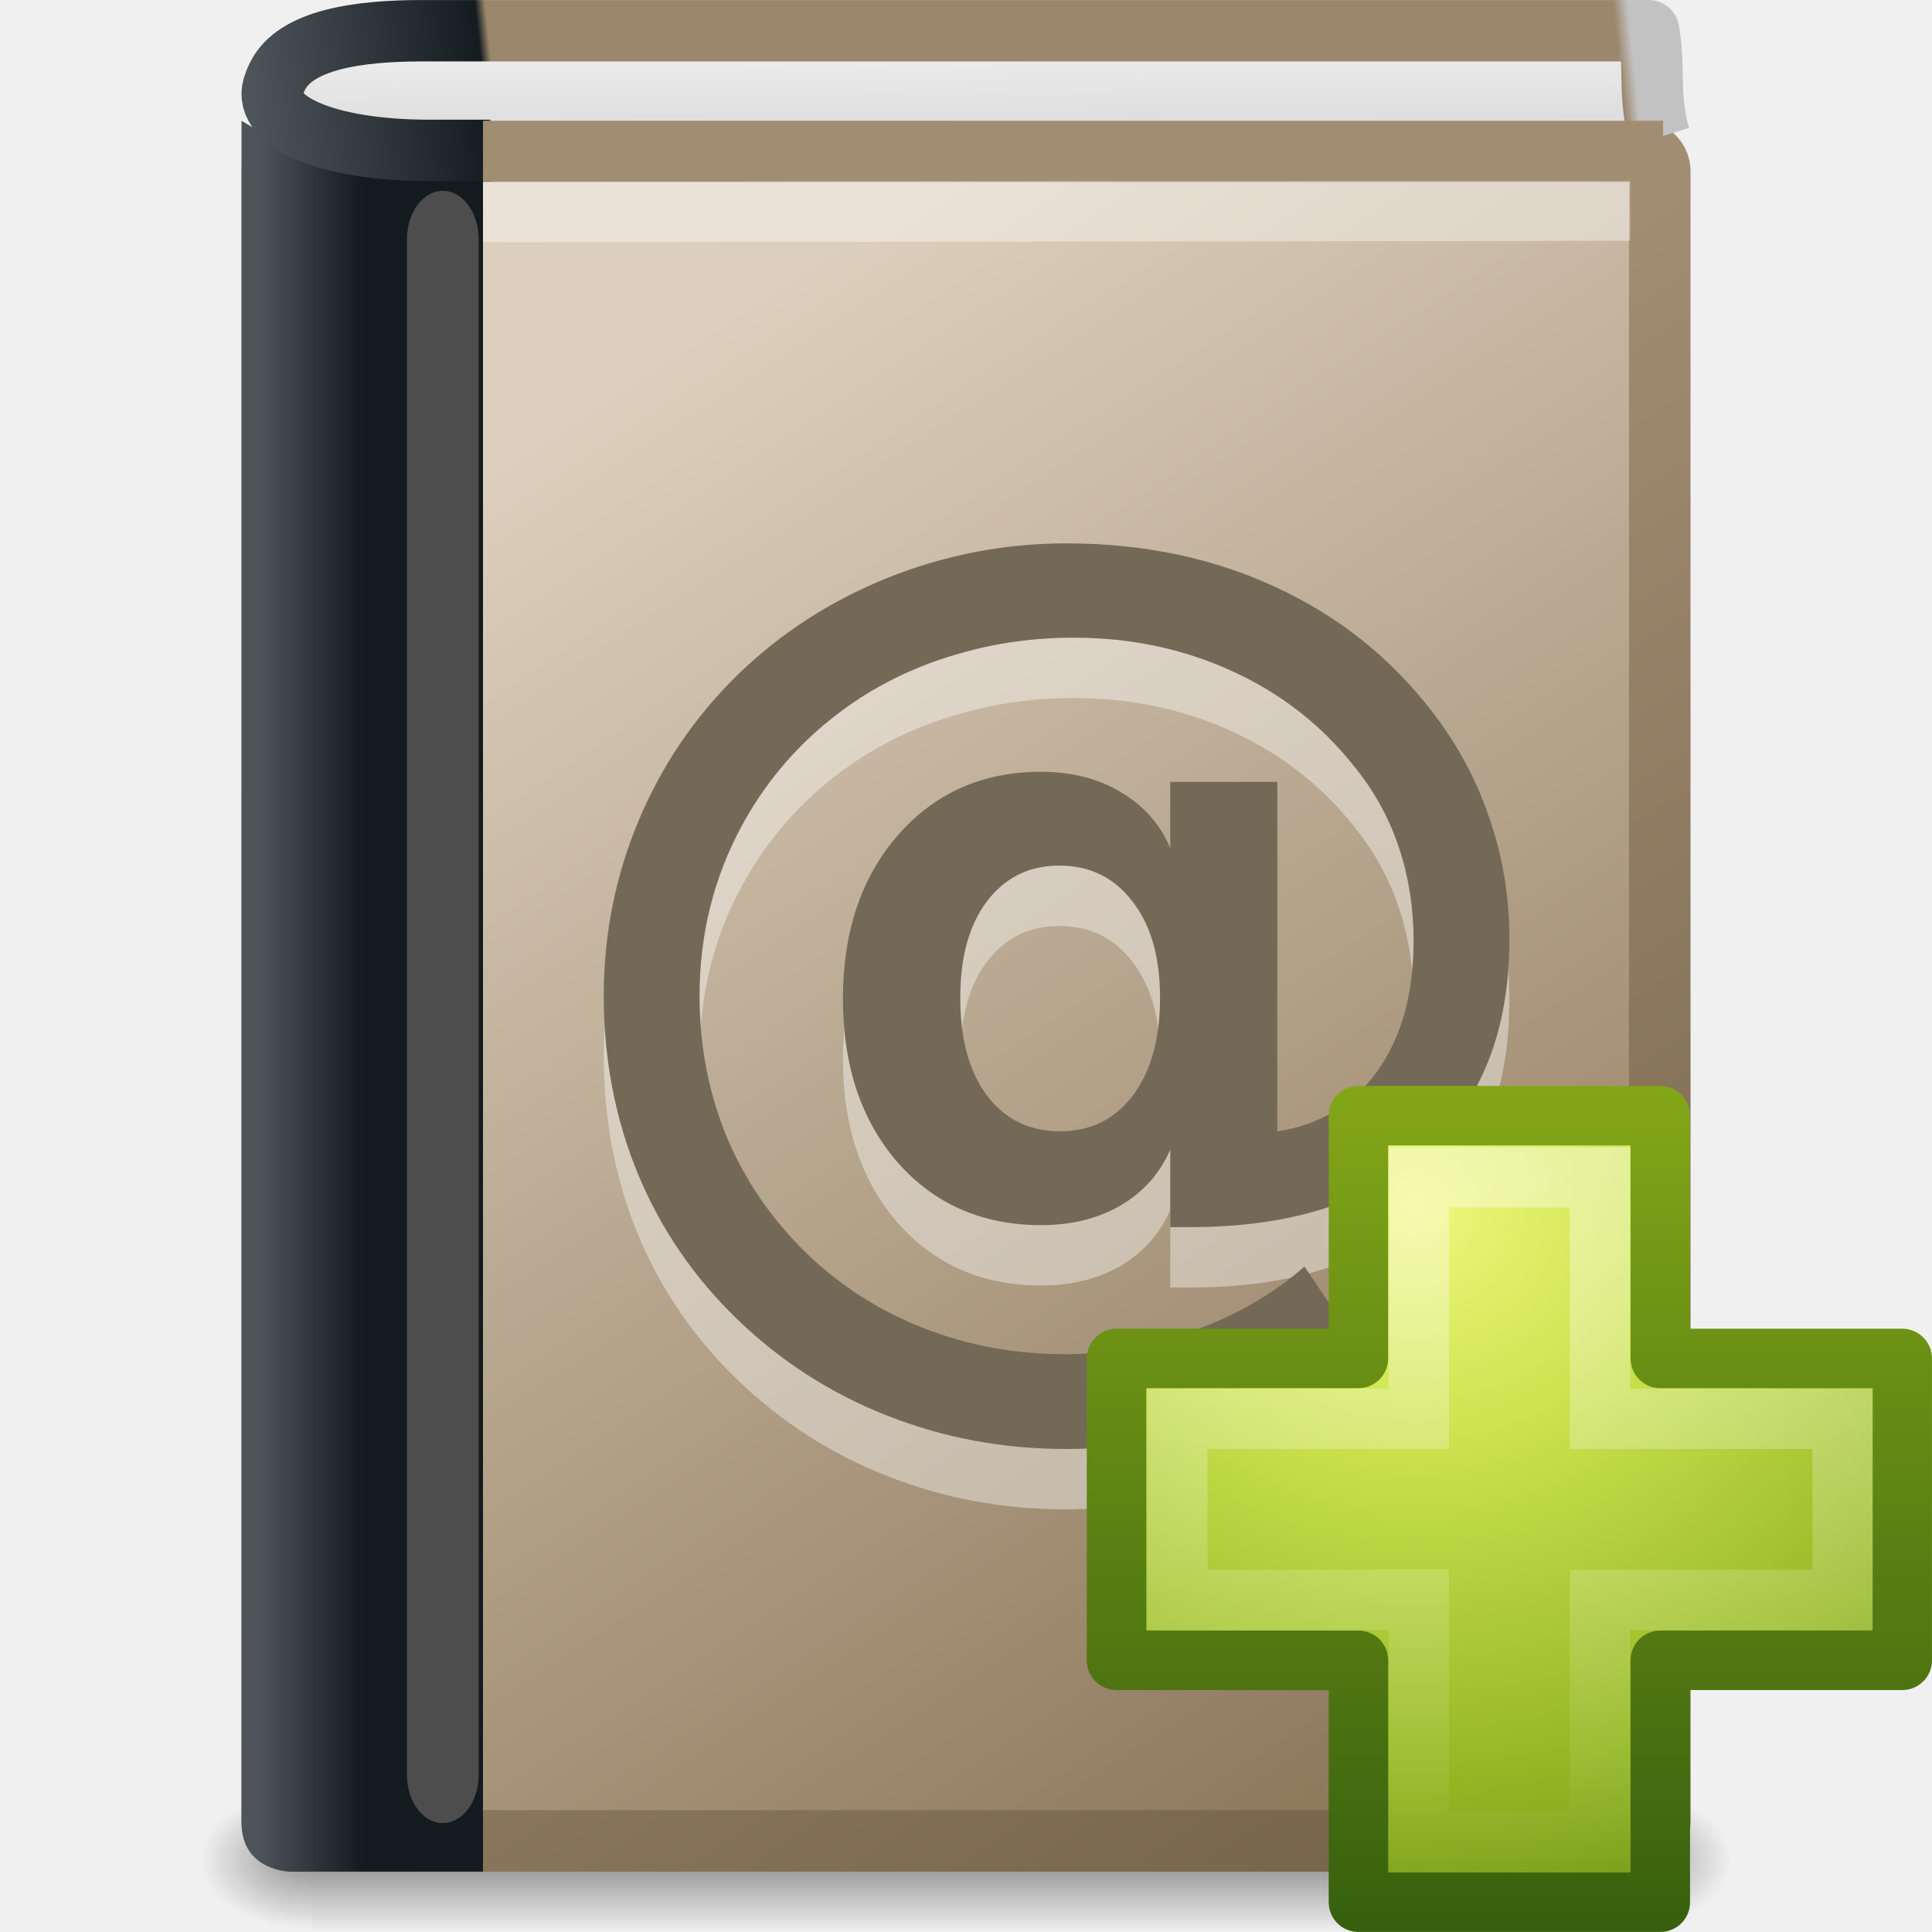
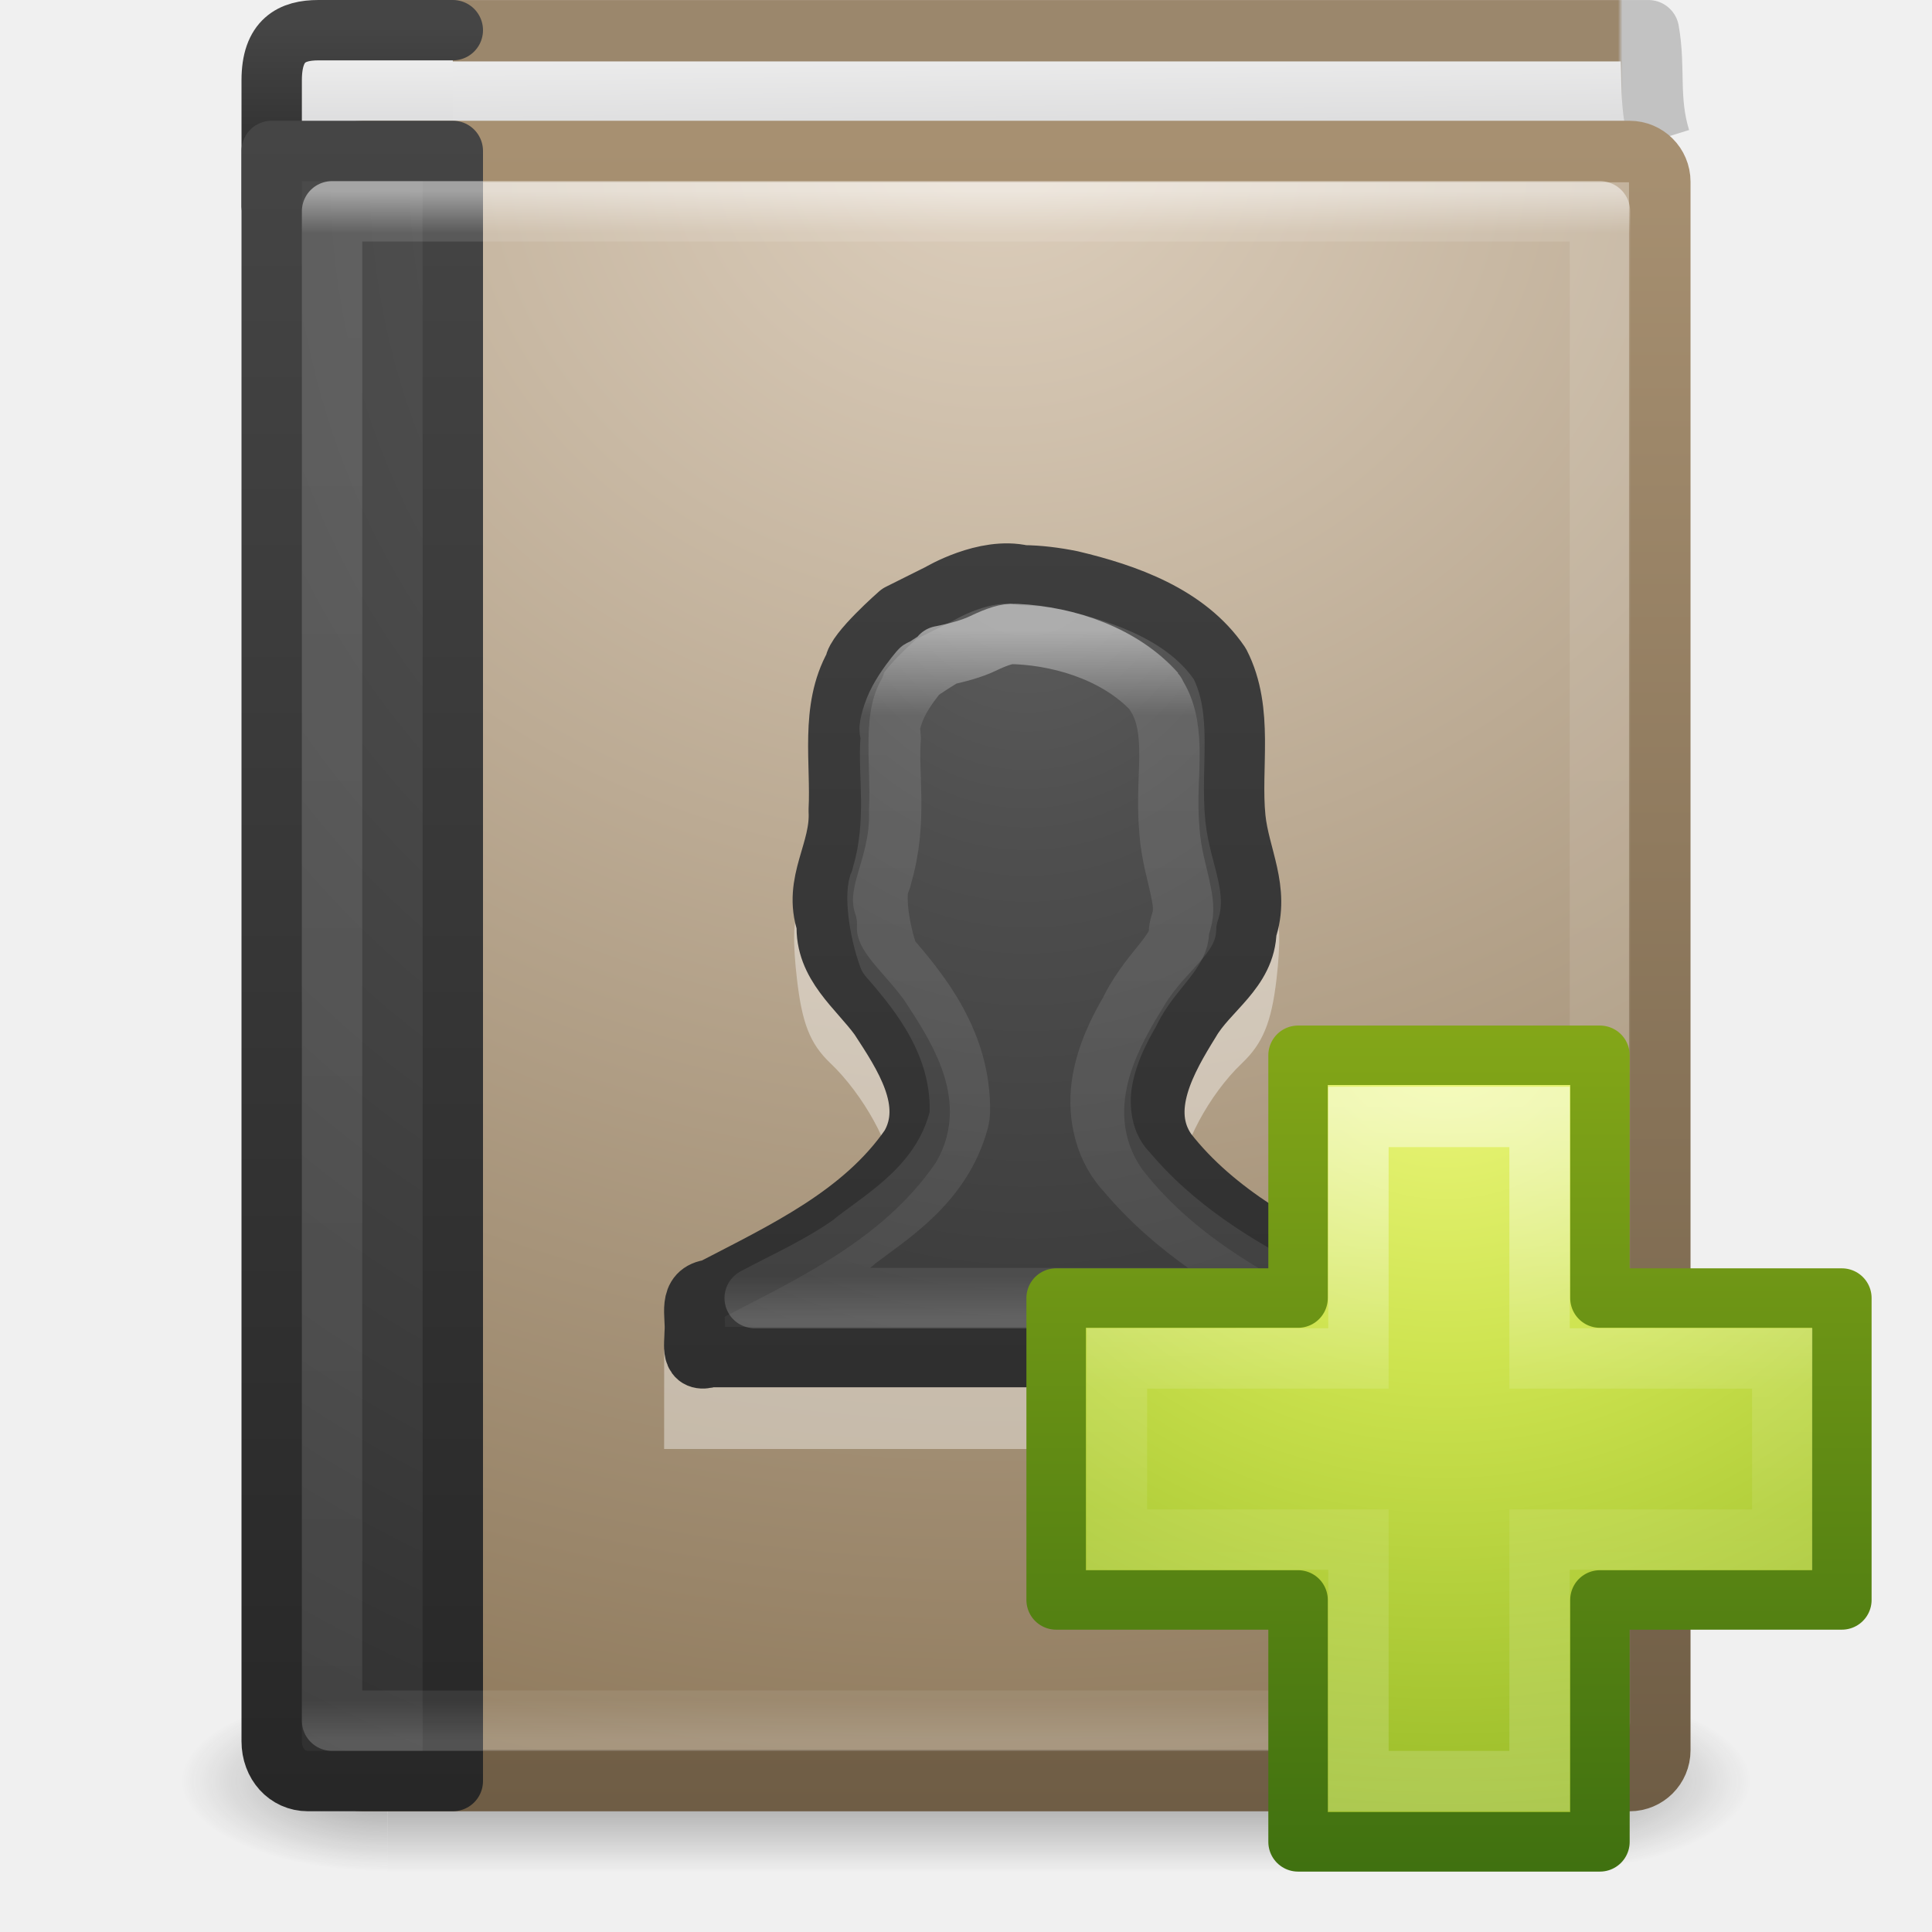
- <svg xmlns="http://www.w3.org/2000/svg" xmlns:xlink="http://www.w3.org/1999/xlink" version="1.0" width="32" height="32" id="svg3506">
-   <defs id="defs3508">
-     <linearGradient id="linearGradient5060">
-       <stop id="stop5062" style="stop-color:#000000;stop-opacity:1" offset="0" />
-       <stop id="stop5064" style="stop-color:#000000;stop-opacity:0" offset="1" />
+ <svg xmlns="http://www.w3.org/2000/svg" xmlns:xlink="http://www.w3.org/1999/xlink" width="32px" height="32px" id="svg3194" version="1.1">
+   <defs id="defs3196">
+     <linearGradient xlink:href="#linearGradient3195" id="linearGradient3066" gradientUnits="userSpaceOnUse" gradientTransform="matrix(0.502671,0,0,0.6462988,3.711822,0.7961774)" x1="24" y1="14.916" x2="24" y2="32.596" />
+     <linearGradient id="linearGradient3195">
+       <stop id="stop3197" style="stop-color:#ffffff;stop-opacity:1" offset="0" />
+       <stop id="stop3199" style="stop-color:#ffffff;stop-opacity:0.235" offset="0.123" />
+       <stop id="stop3201" style="stop-color:#ffffff;stop-opacity:0.157" offset="0.937" />
+       <stop id="stop3203" style="stop-color:#ffffff;stop-opacity:0.392" offset="1" />
    </linearGradient>
-     <linearGradient id="linearGradient5048">
-       <stop id="stop5050" style="stop-color:#000000;stop-opacity:0" offset="0" />
-       <stop id="stop5056" style="stop-color:#000000;stop-opacity:1" offset="0.5" />
-       <stop id="stop5052" style="stop-color:#000000;stop-opacity:0" offset="1" />
+     <radialGradient xlink:href="#linearGradient2867-449-88-871-390-598-476-591-434-148-57-177-641-289-620-227-114-444-680-744-8-7" id="radialGradient3069" gradientUnits="userSpaceOnUse" gradientTransform="matrix(0,0.9691748,-0.8296598,0,24.01421,-1.785221)" cx="10.904" cy="8.45" fx="10.904" fy="8.45" r="20" />
+     <linearGradient id="linearGradient2867-449-88-871-390-598-476-591-434-148-57-177-641-289-620-227-114-444-680-744-8-7">
+       <stop id="stop5430-8-6" style="stop-color:#5f5f5f;stop-opacity:1" offset="0" />
+       <stop id="stop5432-3-5" style="stop-color:#4f4f4f;stop-opacity:1" offset="0.262" />
+       <stop id="stop5434-1-6" style="stop-color:#3b3b3b;stop-opacity:1" offset="0.705" />
+       <stop id="stop5436-8-9" style="stop-color:#2b2b2b;stop-opacity:1" offset="1" />
    </linearGradient>
-     <linearGradient id="linearGradient3319">
-       <stop id="stop3321" style="stop-color:#af9b7f;stop-opacity:1" offset="0" />
-       <stop id="stop3323" style="stop-color:#736148;stop-opacity:1" offset="1" />
+     <linearGradient xlink:href="#linearGradient3707-319-631-407-324-616-674-812-821-107-178-392-400-6-7" id="linearGradient3071" gradientUnits="userSpaceOnUse" gradientTransform="matrix(0.6562745,0,0,0.6892852,1.253113,-0.2111201)" x1="24" y1="44" x2="24" y2="3.899" />
+     <linearGradient id="linearGradient3707-319-631-407-324-616-674-812-821-107-178-392-400-6-7">
+       <stop id="stop5440-4-4" style="stop-color:#272727;stop-opacity:1" offset="0" />
+       <stop id="stop5442-3-5" style="stop-color:#454545;stop-opacity:1" offset="1" />
    </linearGradient>
+     <linearGradient xlink:href="#linearGradient3731" id="linearGradient3075" gradientUnits="userSpaceOnUse" gradientTransform="matrix(0.5675676,0,0,0.6756757,2.378379,-0.2162088)" x1="24" y1="5" x2="24" y2="43" />
+     <linearGradient id="linearGradient3731">
+       <stop id="stop3733" style="stop-color:#ffffff;stop-opacity:1" offset="0" />
+       <stop id="stop3735" style="stop-color:#ffffff;stop-opacity:0.235" offset="0.027" />
+       <stop id="stop3737" style="stop-color:#ffffff;stop-opacity:0.157" offset="0.974" />
+       <stop id="stop3739" style="stop-color:#ffffff;stop-opacity:0.392" offset="1" />
+     </linearGradient>
+     <radialGradient xlink:href="#linearGradient2867-449-88-871-390-598-476-591-434-148-57-177-641-289-620-227-114-444-680-744-8" id="radialGradient3078" gradientUnits="userSpaceOnUse" gradientTransform="matrix(1.165708e-8,1.617916,-1.483354,-2.9808191e-8,28.73406,-9.224092)" cx="7.496" cy="8.45" fx="7.496" fy="8.45" r="20" />
+     <linearGradient id="linearGradient2867-449-88-871-390-598-476-591-434-148-57-177-641-289-620-227-114-444-680-744-8">
+       <stop id="stop5430-8" style="stop-color:#5f5f5f;stop-opacity:1" offset="0" />
+       <stop id="stop5432-3" style="stop-color:#4f4f4f;stop-opacity:1" offset="0.262" />
+       <stop id="stop5434-1" style="stop-color:#3b3b3b;stop-opacity:1" offset="0.705" />
+       <stop id="stop5436-8" style="stop-color:#2b2b2b;stop-opacity:1" offset="1" />
+     </linearGradient>
+     <linearGradient xlink:href="#linearGradient3707-319-631-407-324-616-674-812-821-107-178-392-400-6" id="linearGradient3080" gradientUnits="userSpaceOnUse" gradientTransform="matrix(0.6,0,0,0.6923077,1.800001,-0.6153847)" x1="24" y1="44" x2="24" y2="3.899" />
+     <linearGradient id="linearGradient3707-319-631-407-324-616-674-812-821-107-178-392-400-6">
+       <stop id="stop5440-4" style="stop-color:#272727;stop-opacity:1" offset="0" />
+       <stop id="stop5442-3" style="stop-color:#454545;stop-opacity:1" offset="1" />
+     </linearGradient>
+     <radialGradient xlink:href="#linearGradient8967" id="radialGradient3083" gradientUnits="userSpaceOnUse" gradientTransform="matrix(0,1.806947,-2.059431,0,30.19026,-41.98385)" cx="24.502" cy="6.648" fx="24.502" fy="6.648" r="17.498" />
    <linearGradient id="linearGradient8967">
      <stop id="stop8969" style="stop-color:#ddcfbd;stop-opacity:1" offset="0" />
      <stop id="stop8971" style="stop-color:#856f50;stop-opacity:1" offset="1" />
    </linearGradient>
-     <linearGradient id="linearGradient8978">
-       <stop id="stop8980" style="stop-color:#4d5459;stop-opacity:0.996" offset="0" />
-       <stop id="stop8982" style="stop-color:#141b1f;stop-opacity:1" offset="1" />
+     <linearGradient xlink:href="#linearGradient3319" id="linearGradient3085" gradientUnits="userSpaceOnUse" gradientTransform="matrix(0.4533074,0,0,0.4853093,1.994163,0.1170543)" x1="32.901" y1="4.648" x2="32.901" y2="61.482" />
+     <linearGradient id="linearGradient3319">
+       <stop id="stop3321" style="stop-color:#a79071;stop-opacity:1" offset="0" />
+       <stop id="stop3323" style="stop-color:#6f5d45;stop-opacity:1" offset="1" />
    </linearGradient>
-     <linearGradient id="linearGradient3913">
-       <stop id="stop3915" style="stop-color:#4e555a;stop-opacity:1" offset="0" />
-       <stop id="stop3917" style="stop-color:#151c20;stop-opacity:1" offset="0.16" />
-       <stop id="stop3919" style="stop-color:#9b876c;stop-opacity:1" offset="0.167" />
-       <stop id="stop3921" style="stop-color:#9b876c;stop-opacity:1" offset="0.752" />
-       <stop id="stop3923" style="stop-color:#9b876c;stop-opacity:1" offset="0.939" />
-       <stop id="stop3925" style="stop-color:#c2c2c2;stop-opacity:1" offset="0.949" />
-       <stop id="stop3927" style="stop-color:#c2c2c2;stop-opacity:1" offset="1" />
-     </linearGradient>
+     <linearGradient xlink:href="#linearGradient2346" id="linearGradient3088" gradientUnits="userSpaceOnUse" x1="10.654" y1="1" x2="10.654" y2="3" gradientTransform="matrix(0.6,0,0,0.7500046,0.6000147,0.1249794)" />
    <linearGradient id="linearGradient2346">
      <stop id="stop2348" style="stop-color:#eeeeee;stop-opacity:1" offset="0" />
      <stop id="stop2350" style="stop-color:#d9d9da;stop-opacity:1" offset="1" />
    </linearGradient>
-     <linearGradient x1="24.627" y1="3.123" x2="24.64" y2="4.883" id="linearGradient3203" xlink:href="#linearGradient2346" gradientUnits="userSpaceOnUse" gradientTransform="matrix(0.6747109,0,0,0.9989811,0.8698393,-2.445685)" />
-     <linearGradient x1="5.754" y1="5.244" x2="55.495" y2="0.065" id="linearGradient3205" xlink:href="#linearGradient3913" gradientUnits="userSpaceOnUse" gradientTransform="matrix(0.4813336,0,0,0.4852836,1.495378,0.1447783)" />
-     <linearGradient x1="5.48" y1="25.019" x2="8.5" y2="25.019" id="linearGradient3211" xlink:href="#linearGradient8978" gradientUnits="userSpaceOnUse" gradientTransform="matrix(0.5714285,0,0,0.6904762,1.142857,-0.7618626)" />
-     <linearGradient x1="16.102" y1="9.889" x2="38.491" y2="46" id="linearGradient3214" xlink:href="#linearGradient8967" gradientUnits="userSpaceOnUse" gradientTransform="matrix(0.6587085,0,0,0.6995241,0.8127822,-1.337819)" />
-     <linearGradient x1="22.334" y1="11.03" x2="53.453" y2="61.22" id="linearGradient3216" xlink:href="#linearGradient3319" gradientUnits="userSpaceOnUse" gradientTransform="matrix(0.4739302,0,0,0.5032963,0.8342355,2.8378404e-2)" />
-     <linearGradient x1="302.857" y1="366.648" x2="302.857" y2="609.505" id="linearGradient3222" xlink:href="#linearGradient5048" gradientUnits="userSpaceOnUse" gradientTransform="matrix(7.04142e-2,0,0,1.537476e-2,-1.449705,38.62901)" />
-     <radialGradient cx="605.714" cy="486.648" r="117.143" fx="605.714" fy="486.648" id="radialGradient3224" xlink:href="#linearGradient5060" gradientUnits="userSpaceOnUse" gradientTransform="matrix(-2.409717e-2,0,0,1.537476e-2,21.52241,38.62904)" />
-     <radialGradient cx="605.714" cy="486.648" r="117.143" fx="605.714" fy="486.648" id="radialGradient3226" xlink:href="#linearGradient5060" gradientUnits="userSpaceOnUse" gradientTransform="matrix(2.409717e-2,0,0,1.537476e-2,26.47758,38.62904)" />
-     <linearGradient xlink:href="#linearGradient3943" id="linearGradient3059" gradientUnits="userSpaceOnUse" gradientTransform="matrix(0.3757315,0,0,0.3734649,16.24822,16.68638)" x1="24.139" y1="7.048" x2="24.139" y2="39.268" />
-     <linearGradient id="linearGradient3943">
-       <stop id="stop3945" style="stop-color:#ffffff;stop-opacity:1" offset="0" />
-       <stop id="stop3947" style="stop-color:#ffffff;stop-opacity:0" offset="1" />
+     <linearGradient xlink:href="#linearGradient3707-319-631-407-324-616-674-812-821-107-178-392-400-6-2" id="linearGradient3090" gradientUnits="userSpaceOnUse" gradientTransform="matrix(0.6,0,0,0.07692307,1.800171,0.1538464)" x1="24" y1="44" x2="24" y2="3.899" />
+     <linearGradient id="linearGradient3707-319-631-407-324-616-674-812-821-107-178-392-400-6-2">
+       <stop id="stop5440-4-8" style="stop-color:#272727;stop-opacity:1" offset="0" />
+       <stop id="stop5442-3-8" style="stop-color:#454545;stop-opacity:1" offset="1" />
+     </linearGradient>
+     <linearGradient id="linearGradient3101">
+       <stop offset="0" style="stop-color:#9b876c;stop-opacity:1" id="stop3103" />
+       <stop offset="0.954" style="stop-color:#9b876c;stop-opacity:1" id="stop3105" />
+       <stop offset="0.957" style="stop-color:#c2c2c2;stop-opacity:1" id="stop3107" />
+       <stop offset="1" style="stop-color:#c2c2c2;stop-opacity:1" id="stop3109" />
+     </linearGradient>
+     <linearGradient y2="4.883" x2="24.64" y1="3.123" x1="24.627" gradientTransform="matrix(0.6904156,0,0,1.016458,0.2501926,-2.491651)" gradientUnits="userSpaceOnUse" id="linearGradient3190" xlink:href="#linearGradient2346" />
+     <linearGradient y2="0.065" x2="54.887" y1="0.065" x1="5.212" gradientTransform="matrix(0.4925371,0,0,0.4937733,0.8902917,0.1441304)" gradientUnits="userSpaceOnUse" id="linearGradient3192" xlink:href="#linearGradient3101" />
+     <radialGradient xlink:href="#linearGradient3688-166-749" id="radialGradient2976" gradientUnits="userSpaceOnUse" gradientTransform="matrix(2.003784,0,0,1.4,27.98813,-17.4)" cx="4.993" cy="43.5" fx="4.993" fy="43.5" r="2.5" />
+     <linearGradient id="linearGradient3688-166-749">
+       <stop id="stop2883" style="stop-color:#181818;stop-opacity:1" offset="0" />
+       <stop id="stop2885" style="stop-color:#181818;stop-opacity:0" offset="1" />
+     </linearGradient>
+     <radialGradient xlink:href="#linearGradient3688-464-309" id="radialGradient2978" gradientUnits="userSpaceOnUse" gradientTransform="matrix(2.003784,0,0,1.4,-20.01187,-104.4)" cx="4.993" cy="43.5" fx="4.993" fy="43.5" r="2.5" />
+     <linearGradient id="linearGradient3688-464-309">
+       <stop id="stop2889" style="stop-color:#181818;stop-opacity:1" offset="0" />
+       <stop id="stop2891" style="stop-color:#181818;stop-opacity:0" offset="1" />
+     </linearGradient>
+     <linearGradient xlink:href="#linearGradient3702-501-757" id="linearGradient2980" gradientUnits="userSpaceOnUse" x1="25.058" y1="47.028" x2="25.058" y2="39.999" />
+     <linearGradient id="linearGradient3702-501-757">
+       <stop id="stop2895" style="stop-color:#181818;stop-opacity:0" offset="0" />
+       <stop id="stop2897" style="stop-color:#181818;stop-opacity:1" offset="0.5" />
+       <stop id="stop2899" style="stop-color:#181818;stop-opacity:0" offset="1" />
    </linearGradient>
    <linearGradient id="linearGradient3242-7">
      <stop id="stop3244-5" style="stop-color:#eef87e;stop-opacity:1" offset="0" />
      <stop id="stop3246-9" style="stop-color:#cde34f;stop-opacity:1" offset="0.262" />
      <stop id="stop3248-7" style="stop-color:#93b723;stop-opacity:1" offset="0.661" />
      <stop id="stop3250-8" style="stop-color:#5a7e0d;stop-opacity:1" offset="1" />
    </linearGradient>
    <linearGradient id="linearGradient2490-3">
-       <stop id="stop2492-3" style="stop-color:#365f0e;stop-opacity:1" offset="0" />
+       <stop id="stop2492-3" style="stop-color:#3f7010;stop-opacity:1;" offset="0" />
      <stop id="stop2494-8" style="stop-color:#84a718;stop-opacity:1" offset="1" />
    </linearGradient>
-     <radialGradient r="31" fy="51.695" fx="69.448" cy="51.695" cx="69.448" gradientTransform="matrix(0,0.4649046,-0.5057588,0,49.57377,-12.29571)" gradientUnits="userSpaceOnUse" id="radialGradient3110" xlink:href="#linearGradient3242-7" />
-     <linearGradient y2="51.244" x2="72.422" y1="124.756" x1="72.422" gradientTransform="matrix(0.193114,0,0,0.1946935,8.005964,7.860141)" gradientUnits="userSpaceOnUse" id="linearGradient3112" xlink:href="#linearGradient2490-3" />
+     <linearGradient xlink:href="#linearGradient4145" id="linearGradient3059" gradientUnits="userSpaceOnUse" gradientTransform="matrix(0.3757315,0,0,0.3734649,15.24822,15.68633)" x1="24.139" y1="7.048" x2="24.139" y2="39.268" />
+     <linearGradient id="linearGradient4145">
+       <stop offset="0" style="stop-color:#ffffff;stop-opacity:1;" id="stop4147" />
+       <stop id="stop4149" style="stop-color:#ffffff;stop-opacity:0.235;" offset="0.389" />
+       <stop offset="0.55" style="stop-color:#ffffff;stop-opacity:0.157;" id="stop4151" />
+       <stop offset="1" style="stop-color:#ffffff;stop-opacity:0.392;" id="stop4153" />
+     </linearGradient>
+     <radialGradient r="31" fy="48.709" fx="65.325" cy="48.709" cx="65.325" gradientTransform="matrix(0,0.6859791,-0.7462606,0,60.28838,-27.73749)" gradientUnits="userSpaceOnUse" id="radialGradient3343" xlink:href="#linearGradient3242-7" />
+     <linearGradient y2="51.244" x2="72.422" y1="124.756" x1="72.422" gradientTransform="matrix(0.193114,0,0,0.1946935,7.005962,6.860099)" gradientUnits="userSpaceOnUse" id="linearGradient3345" xlink:href="#linearGradient2490-3" />
  </defs>
-   <g transform="matrix(0.6374177,0,0,0.634005,0.6966414,1.567802)" id="g2877" style="display:inline">
-     <rect width="34" height="3.734" x="7" y="44.266" id="rect2879" style="opacity:0.402;fill:url(#linearGradient3222);fill-opacity:1;fill-rule:nonzero;stroke:none;stroke-width:1;marker:none;visibility:visible;display:inline;overflow:visible" />
-     <path d="M 7,44.266 C 7,44.266 7,48 7,48 C 5.759,48.007 4,47.163 4,46.133 C 4,45.102 5.385,44.266 7,44.266 L 7,44.266 z" id="path2881" style="opacity:0.402;fill:url(#radialGradient3224);fill-opacity:1;fill-rule:nonzero;stroke:none;stroke-width:1;marker:none;visibility:visible;display:inline;overflow:visible" />
-     <path d="M 41,44.266 C 41,44.266 41,48 41,48 C 42.241,48.007 44,47.163 44,46.133 C 44,45.102 42.615,44.266 41,44.266 L 41,44.266 z" id="path2883" style="opacity:0.402;fill:url(#radialGradient3226);fill-opacity:1;fill-rule:nonzero;stroke:none;stroke-width:1;marker:none;visibility:visible;display:inline;overflow:visible" />
+   <g id="layer1">
+     <g style="display:inline" id="g2036" transform="matrix(0.6499997,0,0,0.3333336,0.3999997,15.33333)">
+       <g style="opacity:0.4" id="g3712" transform="matrix(1.052632,0,0,1.285713,-1.263158,-13.42854)">
+         <rect style="fill:url(#radialGradient2976);fill-opacity:1;stroke:none" id="rect2801" y="40" x="38" height="7" width="5" />
+         <rect style="fill:url(#radialGradient2978);fill-opacity:1;stroke:none" id="rect3696" transform="scale(-1,-1)" y="-47" x="-10" height="7" width="5" />
+         <rect style="fill:url(#linearGradient2980);fill-opacity:1;stroke:none" id="rect3700" y="40" x="10" height="7" width="28" />
+       </g>
+     </g>
+     <path style="fill:url(#linearGradient3190);fill-opacity:1;stroke:url(#linearGradient3192);stroke-width:1.017;stroke-linecap:butt;stroke-linejoin:round;stroke-miterlimit:0;stroke-opacity:1;stroke-dasharray:none;stroke-dashoffset:0;display:inline" id="path2723" d="M 27.491,2.304 C 27.288,1.649 27.415,1.133 27.303,0.509 l -20.794,0 0.123,1.983" />
+     <path style="color:#000000;fill:url(#linearGradient3088);fill-opacity:1;fill-rule:nonzero;stroke:url(#linearGradient3090);stroke-width:1;stroke-linecap:round;stroke-linejoin:round;stroke-miterlimit:4;stroke-opacity:1;stroke-dasharray:none;stroke-dashoffset:0;marker:none;visibility:visible;display:inline;overflow:visible;enable-background:accumulate" id="rect5505-21-3-9" d="m 7.5,3.5 -2.4,0 C 4.758,3.5 4.5,3.468 4.5,3.427 l 0,-2.097 c 0,-0.666 0.335,-0.83 0.775,-0.83 l 2.225,0" />
+     <rect ry="0.5" style="fill:url(#radialGradient3083);fill-opacity:1;stroke:url(#linearGradient3085);stroke-width:1.019;stroke-linecap:round;stroke-linejoin:round;stroke-miterlimit:0;stroke-opacity:1;stroke-dasharray:none;stroke-dashoffset:0;display:inline" id="rect2719" y="2.51" x="5.51" rx="0.5" height="26.981" width="21.981" />
+     <path style="color:#000000;fill:url(#radialGradient3078);fill-opacity:1;fill-rule:nonzero;stroke:url(#linearGradient3080);stroke-width:1;stroke-linecap:round;stroke-linejoin:round;stroke-miterlimit:4;stroke-opacity:1;stroke-dasharray:none;stroke-dashoffset:0;marker:none;visibility:visible;display:inline;overflow:visible;enable-background:accumulate" id="rect5505-21-3" d="m 7.5,2.5 c 0,0 0,18.774 0,27 l -2.4,0 c -0.343,0 -0.6,-0.286 -0.6,-0.659 l 0,-26.341 z" />
+     <rect style="opacity:0.5;fill:none;stroke:url(#linearGradient3075);stroke-width:1;stroke-linecap:round;stroke-linejoin:round;stroke-miterlimit:4;stroke-opacity:1;stroke-dasharray:none;stroke-dashoffset:0" id="rect6741-0" y="3.5" x="5.5" height="25" width="21" />
+     <path style="opacity:0.4;fill:#ffffff;fill-opacity:1;fill-rule:evenodd;stroke:none;stroke-width:1.002;marker:none;visibility:visible;display:inline;overflow:visible;enable-background:accumulate" id="rect2382-1" d="m 16.942,10 c -0.432,-0.003 -0.811,0.08 -1.069,0.252 -0.333,0.221 -0.48,0.249 -0.573,0.097 -0.089,-0.146 -0.17,-0.13 -0.248,0.077 -0.066,0.175 -0.205,0.255 -0.363,0.194 -0.151,-0.059 -0.212,-0.04 -0.153,0.058 0.057,0.094 0.029,0.174 -0.057,0.174 -0.087,0 -0.364,0.297 -0.611,0.658 -0.394,0.577 -0.458,0.84 -0.458,2.053 5.5e-5,0.761 0.075,1.501 -0.153,1.549 -0.134,0.028 -0.121,0.557 -0.057,1.104 0.083,0.715 0.208,1.066 0.554,1.394 0.539,0.512 1.031,1.397 1.031,1.878 0,0.659 -1.516,1.812 -3.784,2.865 L 11,24 22.999,24 23,22.182 c -1.883,-0.869 -3.442,-2.07 -3.442,-2.693 0,-0.48 0.473,-1.367 1.012,-1.878 0.346,-0.328 0.49,-0.679 0.573,-1.394 0.064,-0.547 0.072,-1.06 -0.057,-1.104 -0.179,-0.06 -0.172,-0.795 -0.172,-1.549 -1e-6,-1.081 -0.068,-1.484 -0.344,-1.936 -0.549,-0.901 -2.332,-1.619 -3.628,-1.627 z" />
+     <path style="color:#000000;fill:url(#radialGradient3069);fill-opacity:1;fill-rule:nonzero;stroke:url(#linearGradient3071);stroke-width:1;stroke-linecap:round;stroke-linejoin:round;stroke-miterlimit:4;stroke-opacity:1;stroke-dasharray:none;stroke-dashoffset:0;marker:none;visibility:visible;display:inline;overflow:visible;enable-background:accumulate" id="path3107" d="m 16.942,9.529 c -0.626,-0.146 -1.375,0.303 -1.375,0.303 l -0.673,0.336 c 0,0 -0.729,0.637 -0.737,0.853 -0.41,0.727 -0.223,1.608 -0.265,2.403 0.04,0.683 -0.435,1.189 -0.197,1.881 -0.035,0.668 0.516,1.06 0.869,1.543 0.398,0.611 0.939,1.409 0.513,2.141 -0.787,1.142 -2.096,1.747 -3.291,2.369 -0.406,0.042 -0.253,0.431 -0.28,0.709 -6.47e-4,0.221 -0.073,0.514 0.251,0.411 3.581,0 7.161,0 10.742,0 0,-0.382 0,-0.765 0,-1.147 -1.157,-0.586 -2.364,-1.214 -3.175,-2.256 -0.487,-0.698 0.001,-1.537 0.386,-2.158 0.299,-0.517 0.925,-0.847 0.934,-1.507 0.23,-0.669 -0.117,-1.222 -0.182,-1.86 -0.085,-0.846 0.145,-1.771 -0.259,-2.557 -0.547,-0.805 -1.55,-1.158 -2.46,-1.374 -0.264,-0.053 -0.532,-0.088 -0.802,-0.09 z" />
+     <path style="opacity:0.5;color:#000000;fill:none;stroke:url(#linearGradient3066);stroke-width:1;stroke-linecap:round;stroke-linejoin:round;stroke-miterlimit:4;stroke-opacity:1;stroke-dasharray:none;stroke-dashoffset:0;marker:none;visibility:visible;display:inline;overflow:visible;enable-background:accumulate" id="path3151" d="m 16.797,10.502 c -0.107,-0.011 -0.272,0.038 -0.511,0.153 -0.177,0.086 -0.438,0.16 -0.705,0.211 l 0.018,0.019 c -0.003,0.002 -0.184,0.111 -0.299,0.192 -0.022,0.016 -0.034,0.006 -0.053,0.019 -0.006,0.008 -0.014,0.015 -0.018,0.019 -0.076,0.09 -0.225,0.277 -0.335,0.479 -0.114,0.211 -0.166,0.44 -0.159,0.498 a 0.525,0.571 0 0 1 0.018,0.134 c -0.05,0.585 0.118,1.377 -0.141,2.261 A 0.525,0.571 0 0 1 14.578,14.602 c -0.098,0.181 -0.024,0.79 0.141,1.245 0.541,0.619 1.197,1.444 1.18,2.568 a 0.525,0.571 0 0 1 -0.018,0.134 c -0.286,1.066 -1.167,1.58 -1.726,2.012 a 0.525,0.571 0 0 1 -0.018,0.019 C 13.613,20.959 13.053,21.204 12.5,21.5 l 9,0 c -1.027,-0.525 -2.044,-1.145 -2.853,-2.108 -0.006,-0.007 -0.012,-0.012 -0.018,-0.019 -0.377,-0.427 -0.453,-1.012 -0.37,-1.475 0.082,-0.456 0.275,-0.837 0.458,-1.15 0.006,-0.011 0.011,-0.028 0.018,-0.038 0.184,-0.361 0.411,-0.607 0.564,-0.805 0.158,-0.206 0.224,-0.318 0.229,-0.479 a 0.525,0.571 0 0 1 0.035,-0.153 c 0.057,-0.186 0.033,-0.334 -0.018,-0.575 -0.049,-0.236 -0.148,-0.552 -0.176,-0.939 -5.56e-4,-0.007 5.01e-4,-0.012 0,-0.019 -0.047,-0.502 0.009,-0.954 0,-1.341 -0.009,-0.386 -0.074,-0.666 -0.229,-0.901 -0.002,-0.002 0.002,-0.017 0,-0.019 -0.549,-0.619 -1.452,-0.937 -2.307,-0.977 a 0.525,0.571 0 0 1 -0.035,0 z" />
+     <path style="color:#000000;fill:url(#radialGradient3343);fill-opacity:1;fill-rule:nonzero;stroke:url(#linearGradient3345);stroke-width:0.985;stroke-linecap:round;stroke-linejoin:round;stroke-miterlimit:4;stroke-opacity:1;stroke-dasharray:none;stroke-dashoffset:0;marker:none;visibility:visible;display:inline;overflow:visible;enable-background:accumulate" id="path2262" d="m 21.5,21.5 0,-4.021 5,0 0,4.021 4.007,0 0,5 -4.007,0 0,4.007 -5,0 0,-4.007 -4.007,0 0,-5 4.007,0 z" />
+     <path style="opacity:0.5;fill:none;stroke:url(#linearGradient3059);stroke-width:1;stroke-linecap:butt;stroke-linejoin:miter;stroke-miterlimit:4;stroke-opacity:1;stroke-dasharray:none;display:inline" id="path2272" d="m 22.5,22.5 0,-4 3,0 0,4 4.02,0 0,3 -4.02,0 0,4 -3,0 0,-4 -4,0 0,-3 4,0 z" />
  </g>
-   <rect width="22.981" height="27.981" rx="0.31" ry="0.33" x="4.51" y="2.51" id="rect2719" style="fill:url(#linearGradient3214);fill-opacity:1;stroke:url(#linearGradient3216);stroke-width:1.019;stroke-linecap:round;stroke-linejoin:round;stroke-miterlimit:0;stroke-dasharray:none;stroke-dashoffset:0;stroke-opacity:1;display:inline" />
-   <path d="M 4,2 C 5.651,3.013 7.129,2.593 8,2.698 L 8,31 C 8,31 5.469,31 4.817,31 C 4.817,31 4,31 4,30.188 L 4,2 L 4,2 z" id="path2721" style="fill:url(#linearGradient3211);fill-opacity:1;stroke:none;display:inline" />
-   <rect width="1.187" height="27.035" rx="0.64" ry="0.799" x="6.741" y="3.161" id="rect2725" style="fill:#4d4d4d;fill-opacity:1;stroke:none;display:inline" />
-   <path d="M 15.905,17.525 C 15.905,18.21 16.052,18.75 16.346,19.145 C 16.646,19.541 17.05,19.738 17.559,19.738 C 18.063,19.738 18.464,19.541 18.764,19.145 C 19.064,18.744 19.214,18.204 19.214,17.525 C 19.214,16.851 19.061,16.32 18.756,15.93 C 18.456,15.535 18.051,15.337 17.542,15.337 C 17.045,15.337 16.646,15.535 16.346,15.93 C 16.052,16.32 15.905,16.851 15.905,17.525 M 19.383,20.039 C 19.214,20.434 18.939,20.743 18.561,20.966 C 18.187,21.183 17.749,21.292 17.245,21.292 C 16.273,21.292 15.481,20.947 14.87,20.256 C 14.265,19.56 13.962,18.655 13.962,17.542 C 13.962,16.428 14.268,15.523 14.878,14.827 C 15.489,14.131 16.278,13.783 17.245,13.783 C 17.749,13.783 18.187,13.895 18.561,14.118 C 18.939,14.34 19.214,14.649 19.383,15.045 L 19.383,13.95 L 21.157,13.95 L 21.157,19.738 C 21.858,19.633 22.409,19.301 22.811,18.744 C 23.213,18.182 23.413,17.464 23.413,16.59 C 23.413,16.033 23.331,15.512 23.167,15.028 C 23.003,14.538 22.755,14.09 22.421,13.683 C 21.883,13.004 21.21,12.481 20.402,12.113 C 19.598,11.746 18.727,11.562 17.788,11.562 C 17.132,11.562 16.505,11.648 15.905,11.821 C 15.305,11.988 14.751,12.236 14.242,12.564 C 13.405,13.11 12.752,13.817 12.282,14.685 C 11.818,15.548 11.587,16.484 11.587,17.492 C 11.587,18.321 11.736,19.101 12.036,19.83 C 12.342,20.554 12.78,21.194 13.351,21.751 C 13.917,22.297 14.564,22.712 15.294,22.996 C 16.029,23.285 16.813,23.43 17.644,23.43 C 18.357,23.43 19.07,23.299 19.782,23.037 C 20.495,22.776 21.103,22.422 21.606,21.977 L 22.514,23.33 C 21.807,23.87 21.035,24.282 20.198,24.566 C 19.367,24.855 18.521,25 17.661,25 C 16.615,25 15.628,24.816 14.7,24.449 C 13.773,24.087 12.947,23.558 12.223,22.862 C 11.499,22.166 10.947,21.361 10.568,20.448 C 10.189,19.53 10,18.544 10,17.492 C 10,16.478 10.192,15.512 10.577,14.594 C 10.962,13.675 11.51,12.868 12.223,12.172 C 12.936,11.481 13.764,10.947 14.709,10.568 C 15.659,10.189 16.643,10 17.661,10 C 18.928,10 20.079,10.239 21.114,10.718 C 22.149,11.192 23.015,11.876 23.71,12.773 C 24.135,13.319 24.454,13.912 24.669,14.552 C 24.89,15.187 25,15.855 25,16.556 C 25,18.065 24.539,19.237 23.617,20.072 C 22.695,20.908 21.394,21.325 19.714,21.325 L 19.383,21.325 L 19.383,20.039" id="path2781" style="font-size:23.554px;font-style:normal;font-weight:normal;opacity:0.4;fill:#ffffff;fill-opacity:1;stroke:none;display:inline;font-family:Bitstream Vera Sans" />
-   <path d="M 8.5,3.511 L 26.5,3.489" id="path4743" style="opacity:0.4;fill:#ffffff;fill-rule:evenodd;stroke:#ffffff;stroke-width:1;stroke-linecap:square;stroke-linejoin:round;stroke-miterlimit:4;stroke-dasharray:none;stroke-opacity:1;display:inline" />
-   <path d="M 27.491,2.268 C 27.293,1.624 27.417,1.123 27.307,0.509 C 27.307,0.509 8.094,0.509 6.986,0.509 C 5.931,0.509 4.888,0.658 4.594,1.267 C 4.577,1.301 4.559,1.336 4.549,1.373 C 4.279,2.001 5.397,2.491 7.106,2.491 C 8.277,2.491 7.701,2.491 8.124,2.491" id="path2723" style="fill:url(#linearGradient3203);fill-opacity:1;stroke:url(#linearGradient3205);stroke-width:1.017;stroke-linecap:butt;stroke-linejoin:round;stroke-miterlimit:0;stroke-dasharray:none;stroke-dashoffset:0;stroke-opacity:1;display:inline" />
-   <path d="M 27.546,2.5 L 8,2.5" id="path4494" style="fill:#a18d72;fill-opacity:1;fill-rule:evenodd;stroke:#a18d72;stroke-width:1px;stroke-linecap:butt;stroke-linejoin:miter;stroke-opacity:1;display:inline" />
-   <path d="M 15.905,16.525 C 15.905,17.21 16.052,17.75 16.346,18.145 C 16.646,18.541 17.05,18.738 17.559,18.738 C 18.063,18.738 18.464,18.541 18.764,18.145 C 19.064,17.744 19.214,17.204 19.214,16.525 C 19.214,15.851 19.061,15.32 18.756,14.93 C 18.456,14.535 18.051,14.337 17.542,14.337 C 17.045,14.337 16.646,14.535 16.346,14.93 C 16.052,15.32 15.905,15.851 15.905,16.525 M 19.383,19.039 C 19.214,19.434 18.939,19.743 18.561,19.966 C 18.187,20.183 17.749,20.292 17.245,20.292 C 16.273,20.292 15.481,19.947 14.87,19.256 C 14.265,18.56 13.962,17.655 13.962,16.542 C 13.962,15.428 14.268,14.523 14.878,13.827 C 15.489,13.131 16.278,12.783 17.245,12.783 C 17.749,12.783 18.187,12.895 18.561,13.118 C 18.939,13.34 19.214,13.649 19.383,14.045 L 19.383,12.95 L 21.157,12.95 L 21.157,18.738 C 21.858,18.633 22.409,18.301 22.811,17.744 C 23.213,17.182 23.413,16.464 23.413,15.59 C 23.413,15.033 23.331,14.512 23.167,14.028 C 23.003,13.538 22.755,13.09 22.421,12.683 C 21.883,12.004 21.21,11.481 20.402,11.113 C 19.598,10.746 18.727,10.562 17.788,10.562 C 17.132,10.562 16.505,10.648 15.905,10.821 C 15.305,10.988 14.751,11.236 14.242,11.564 C 13.405,12.11 12.752,12.817 12.282,13.685 C 11.818,14.548 11.587,15.484 11.587,16.492 C 11.587,17.321 11.736,18.101 12.036,18.83 C 12.342,19.554 12.78,20.194 13.351,20.751 C 13.917,21.297 14.564,21.712 15.294,21.996 C 16.029,22.285 16.813,22.43 17.644,22.43 C 18.357,22.43 19.07,22.299 19.782,22.037 C 20.495,21.776 21.103,21.422 21.606,20.977 L 22.514,22.33 C 21.807,22.87 21.035,23.282 20.198,23.566 C 19.367,23.855 18.521,24 17.661,24 C 16.615,24 15.628,23.816 14.7,23.449 C 13.773,23.087 12.947,22.558 12.223,21.862 C 11.499,21.166 10.947,20.361 10.568,19.448 C 10.189,18.53 10,17.544 10,16.492 C 10,15.478 10.192,14.512 10.577,13.594 C 10.962,12.675 11.51,11.868 12.223,11.172 C 12.936,10.481 13.764,9.947 14.709,9.568 C 15.659,9.189 16.643,9 17.661,9 C 18.928,9 20.079,9.239 21.114,9.718 C 22.149,10.192 23.015,10.876 23.71,11.773 C 24.135,12.319 24.454,12.912 24.669,13.552 C 24.89,14.187 25,14.855 25,15.556 C 25,17.065 24.539,18.237 23.617,19.072 C 22.695,19.908 21.394,20.325 19.714,20.325 L 19.383,20.325 L 19.383,19.039" id="path2779" style="font-size:23.554px;font-style:normal;font-weight:normal;fill:#746956;fill-opacity:1;stroke:none;display:inline;font-family:Bitstream Vera Sans" />
-   <path style="color:#000000;fill:url(#radialGradient3110);fill-opacity:1;fill-rule:nonzero;stroke:url(#linearGradient3112);stroke-width:0.985;stroke-linecap:round;stroke-linejoin:round;stroke-miterlimit:4;stroke-opacity:1;stroke-dasharray:none;stroke-dashoffset:0;marker:none;visibility:visible;display:inline;overflow:visible;enable-background:accumulate" id="path2262" d="m 22.5,22.5 0,-4.021 5,0 0,4.021 4.007,0 0,5 -4.007,0 0,4.007 -5,0 0,-4.007 -4.007,0 0,-5 4.007,0 z" />
-   <path style="opacity:0.4;fill:none;stroke:url(#linearGradient3059);stroke-width:1;stroke-linecap:butt;stroke-linejoin:miter;stroke-miterlimit:4;stroke-opacity:1;stroke-dasharray:none;display:inline" id="path2272" d="m 23.5,23.5 0,-4 3,0 0,4 4.02,0 0,3 -4.02,0 0,4 -3,0 0,-4 -4,0 0,-3 4,0 z" />
</svg>
